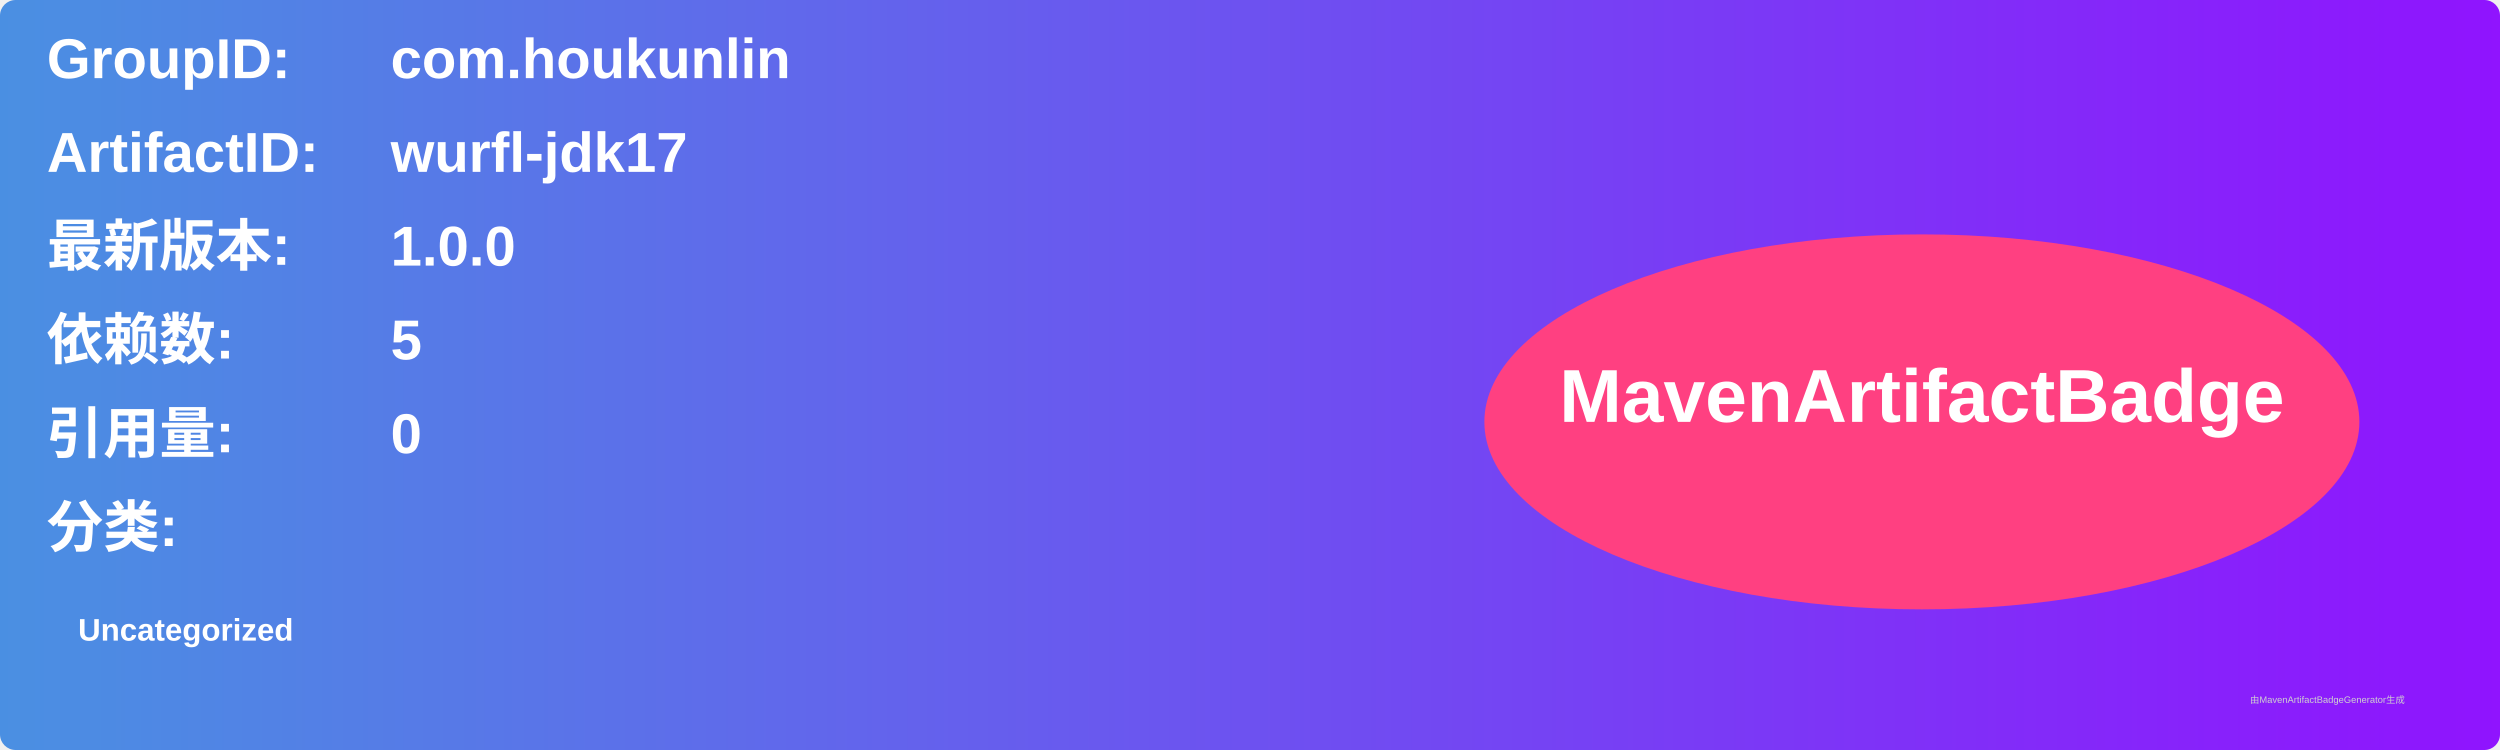
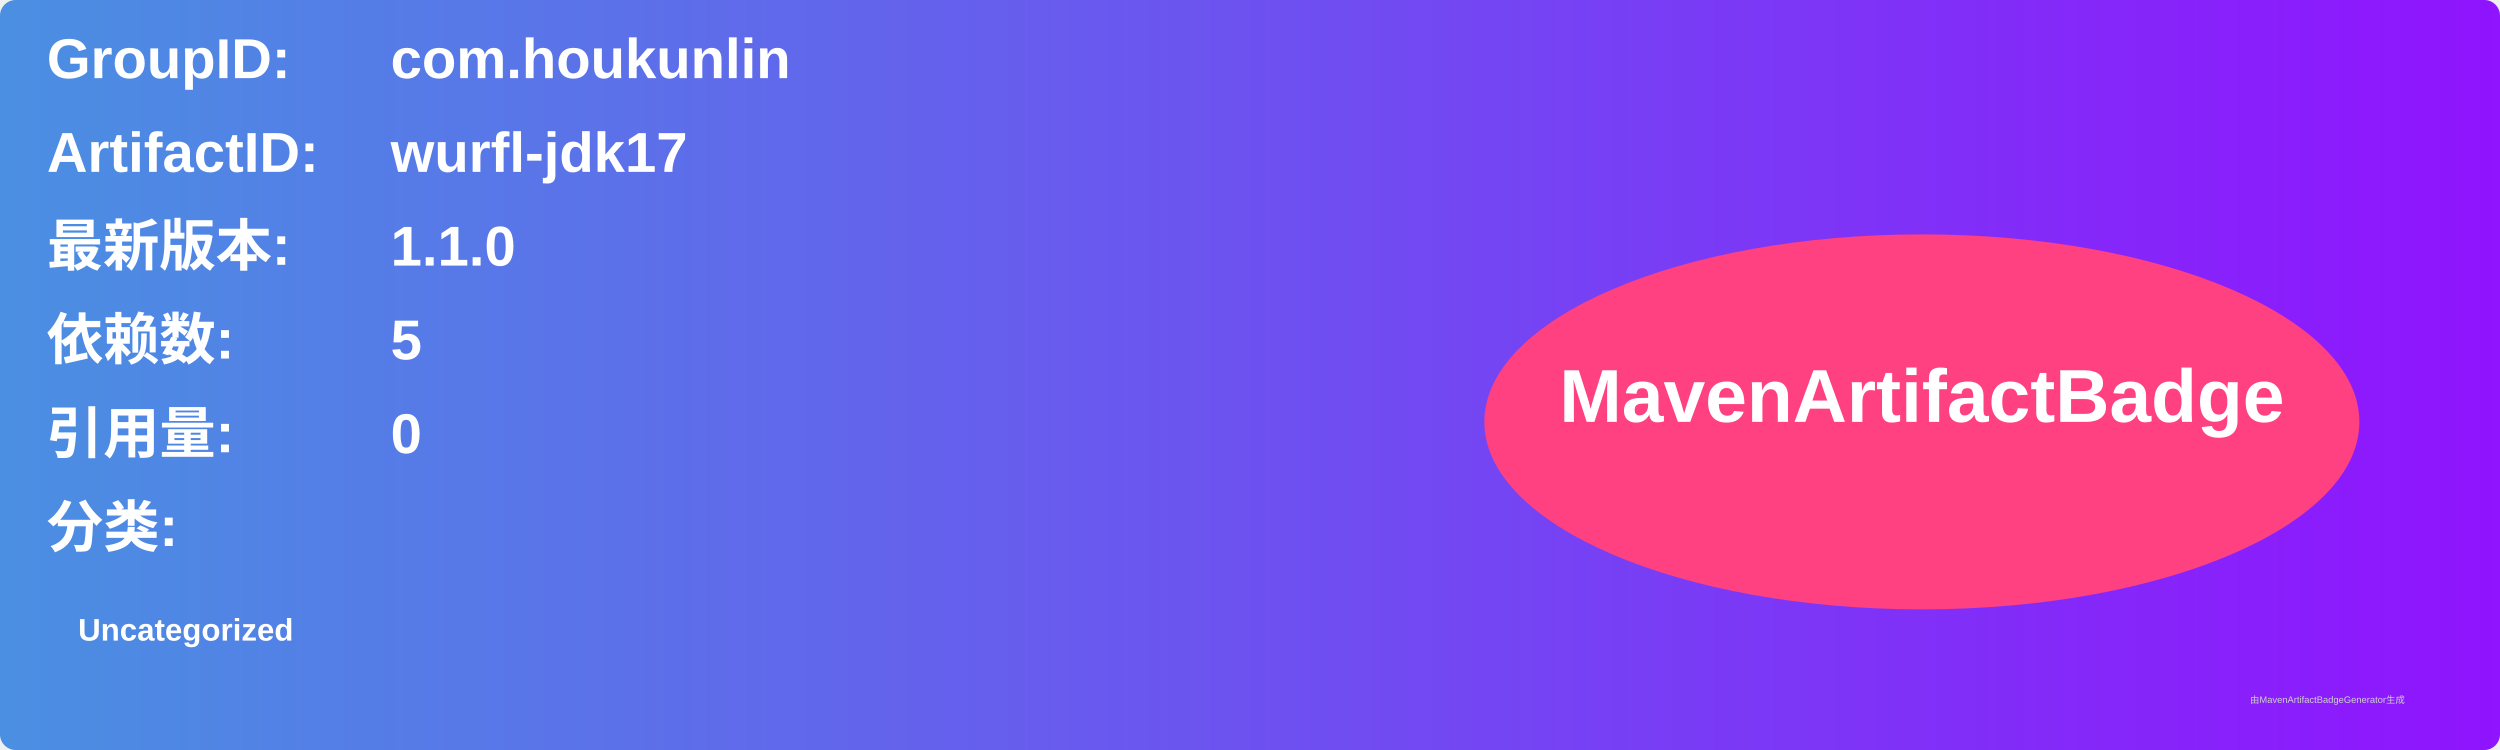
<svg xmlns="http://www.w3.org/2000/svg" width="800" height="240" viewBox="0 0 800 240">
  <linearGradient id="grad" x1="0%" y1="0%" x2="100%" y2="0%">
    <stop offset="0%" stop-color="#4a90e2" />
    <stop offset="100%" stop-color="#9013fe" />
  </linearGradient>
  <rect width="100%" height="100%" rx="5" ry="5" fill="url(#grad)" />
  <g transform="translate(15, 15)">
    <text x="0" y="10" font-family="Arial" font-size="18" fill="white" font-weight="bold" width="260">GroupID:</text>
    <text x="110" y="10" font-family="Arial" font-size="18" fill="white" font-weight="bold" width="460">com.houkunlin</text>
    <text x="0" y="40" font-family="Arial" font-size="18" fill="white" font-weight="bold" width="260">ArtifactID:</text>
    <text x="110" y="40" font-family="Arial" font-size="18" fill="white" font-weight="bold" width="460">wurfl-jdk17</text>
    <text x="0" y="70" font-family="Arial" font-size="18" fill="white" font-weight="bold">最新版本:</text>
    <text x="110" y="70" font-family="Arial" font-size="18" fill="white" font-weight="bold">
-       <tspan font-weight="bold">1.0.0</tspan>
+       <tspan font-weight="bold">1.1.0</tspan>
    </text>
    <text x="0" y="100" font-family="Arial" font-size="18" fill="white" font-weight="bold">依赖数: </text>
    <text x="110" y="100" font-family="Arial" font-size="18" fill="white">
      <tspan font-weight="bold">5</tspan>
    </text>
    <text x="0" y="130" font-family="Arial" font-size="18" fill="white" font-weight="bold">引用量: </text>
    <text x="110" y="130" font-family="Arial" font-size="18" fill="white">
      <tspan font-weight="bold">0</tspan>
    </text>
    <text x="0" y="160" font-family="Arial" font-size="18" fill="white" font-weight="bold">分类:</text>
    <text x="10" y="190" font-family="Arial" font-size="10" fill="white">
      <tspan font-weight="bold">Uncategorized</tspan>
    </text>
    <ellipse cx="600" cy="120" rx="140" ry="60" fill="#ff4081" />
    <text x="600" y="120" text-anchor="middle" font-family="Arial" font-size="24" fill="white" font-weight="bold">MavenArtifactBadge</text>
  </g>
  <text x="720" y="225" font-family="Arial" font-size="3" fill="#d0d0d0">由MavenArtifactBadgeGenerator生成</text>
</svg>
